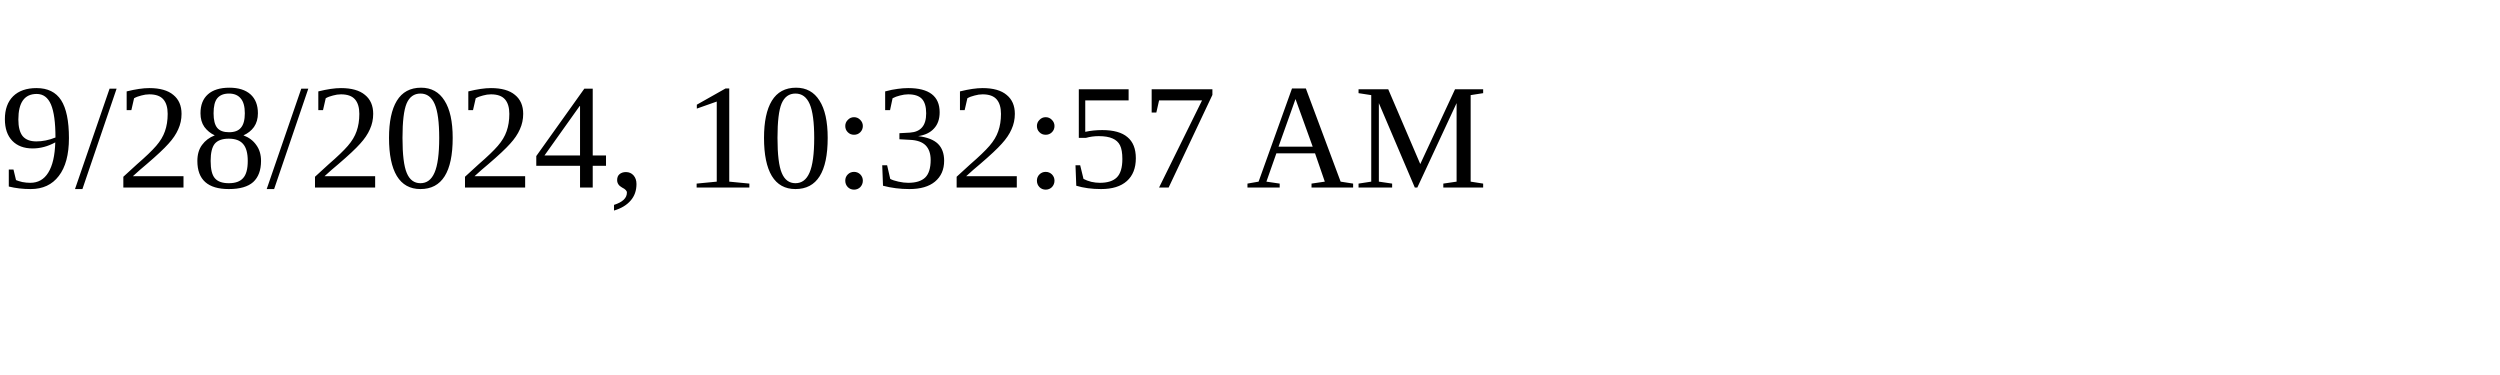
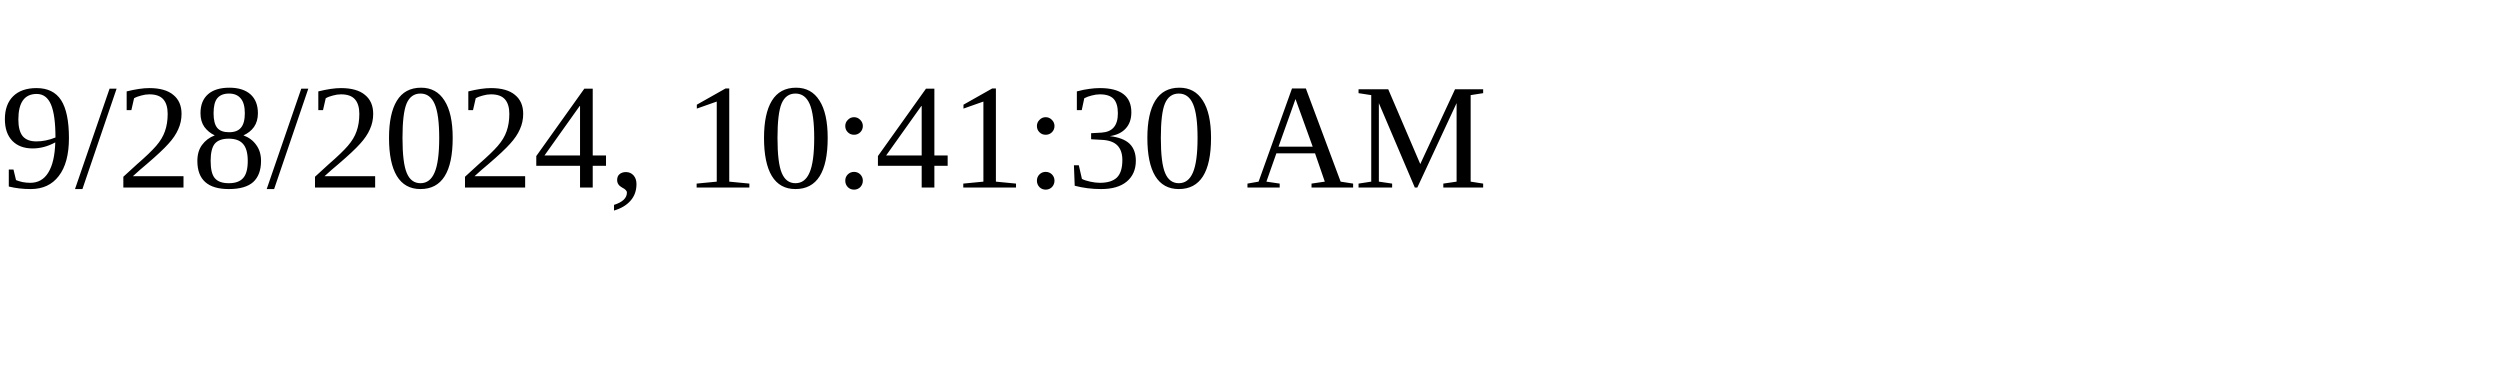
<svg xmlns="http://www.w3.org/2000/svg" height="30" width="200">
-   <text x="0" y="15">9/28/2024, 10:32:57 AM</text>
+   <text x="0" y="15">9/28/2024, 10:41:30 AM</text>
</svg>
